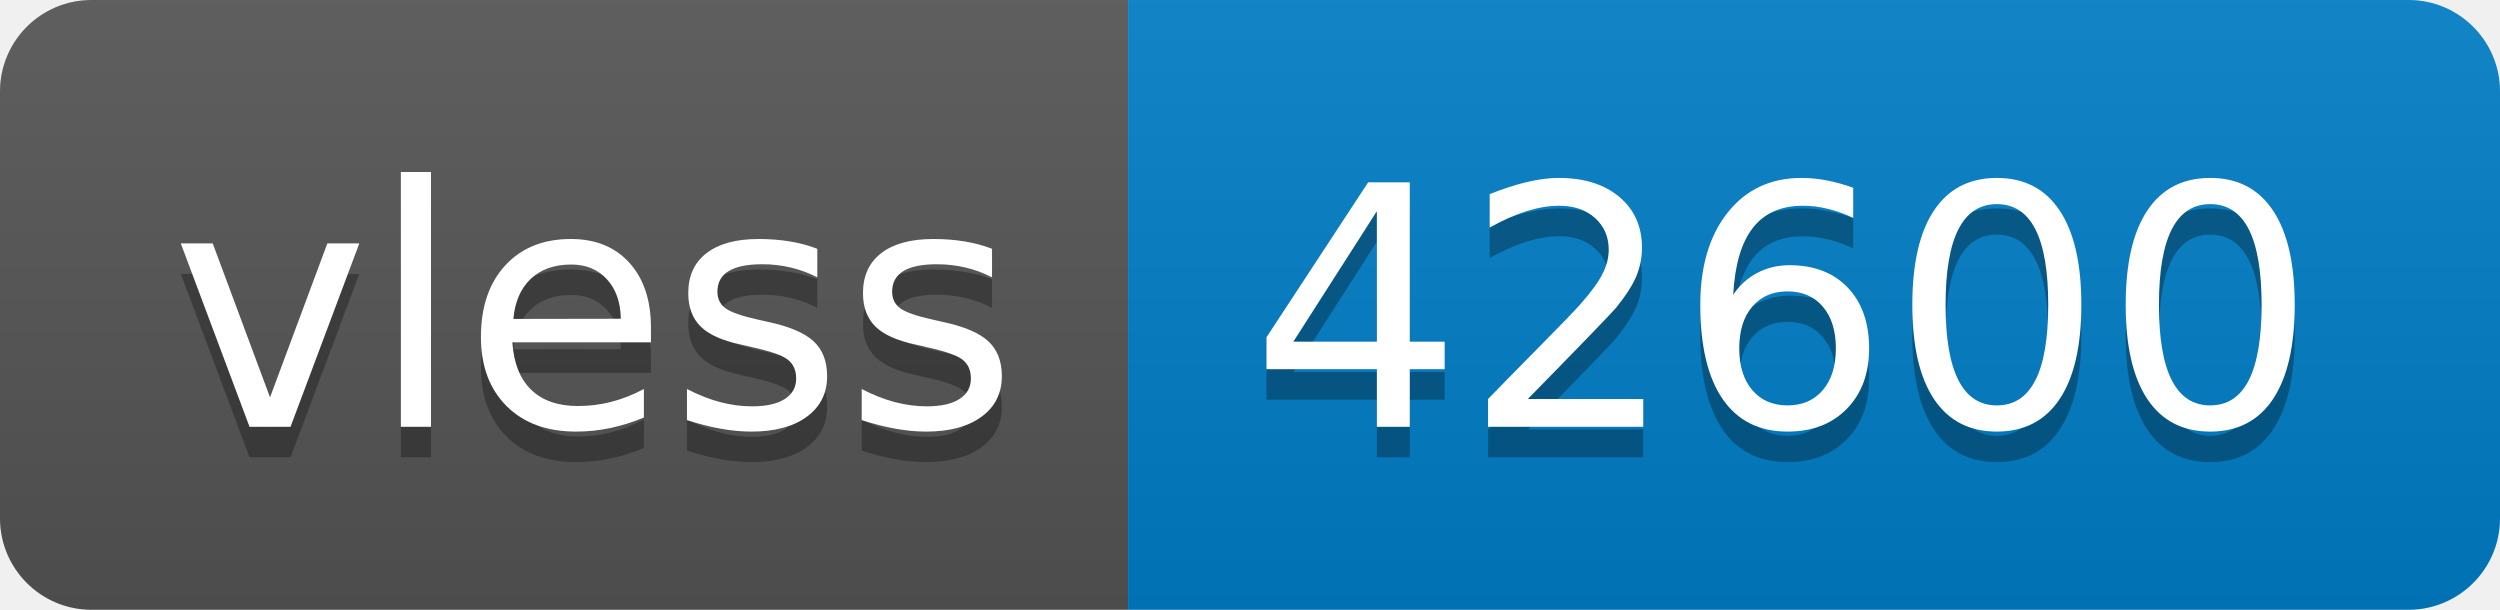
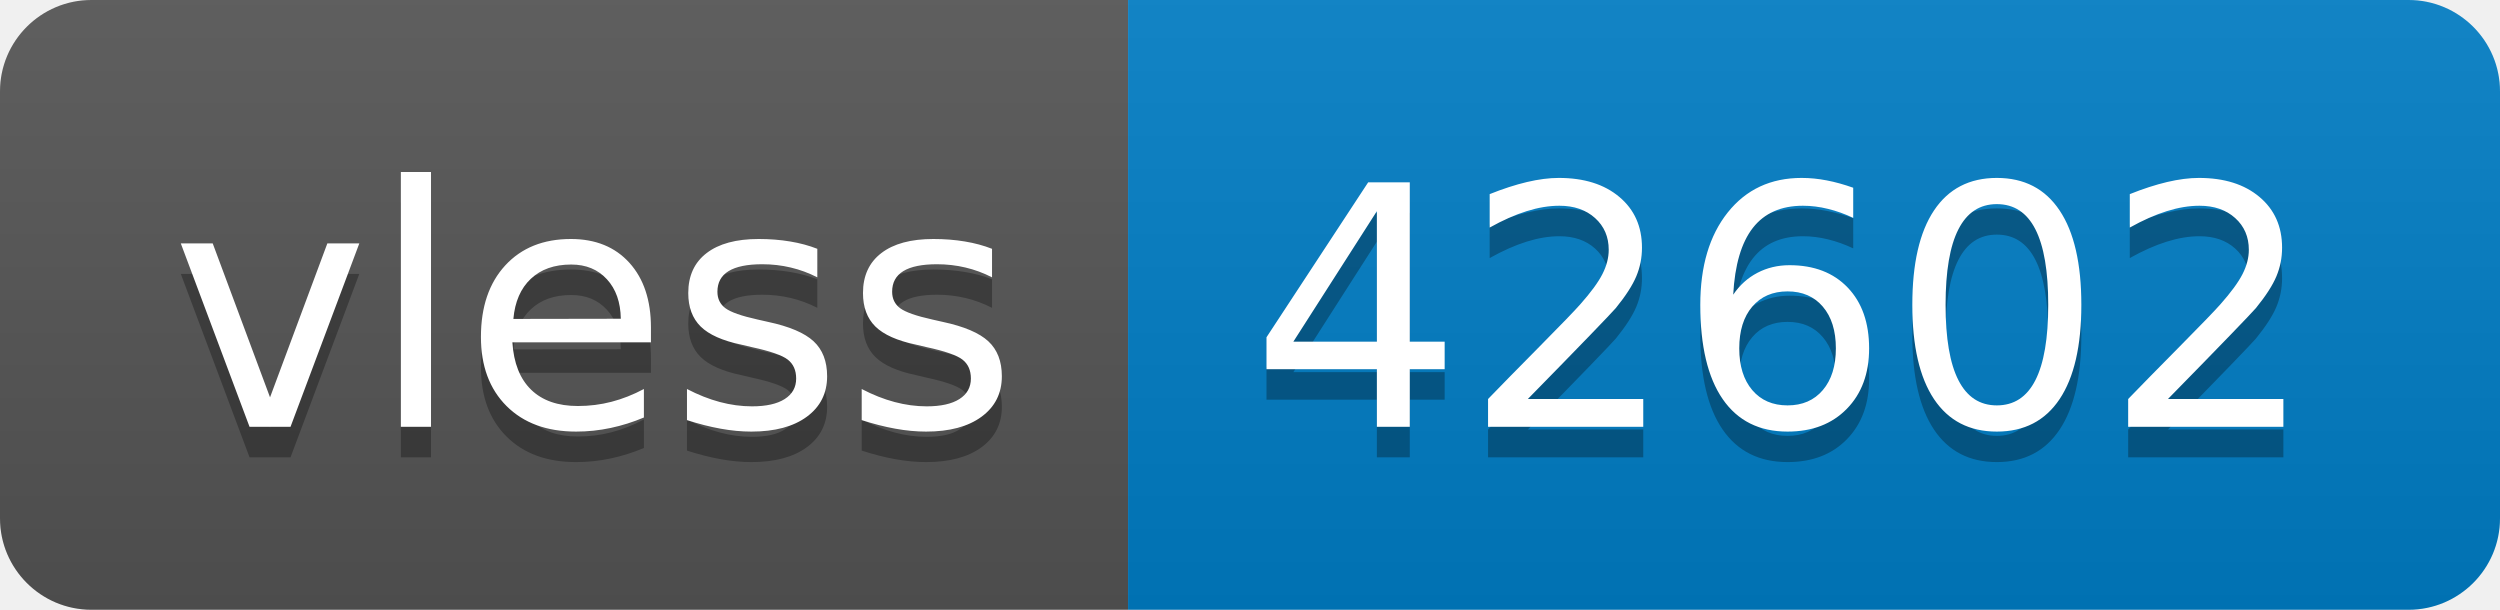
- <svg xmlns="http://www.w3.org/2000/svg" width="82" height="20" role="img" aria-label="vless: 42600">
+ <svg xmlns="http://www.w3.org/2000/svg" width="82" height="20" role="img" aria-label="vless: 42602">
  <linearGradient id="s" x2="0" y2="100%">
    <stop offset="0" stop-color="#bbb" stop-opacity=".1" />
    <stop offset="1" stop-opacity=".1" />
  </linearGradient>
  <clipPath id="r">
    <rect width="82" height="20" rx="3" fill="#fff" />
  </clipPath>
  <g clip-path="url(#r)">
    <rect width="37" height="20" fill="#555" />
    <rect x="37" width="45" height="20" fill="#007ec6" />
    <rect width="82" height="20" fill="url(#s)" />
  </g>
  <g fill="#fff" text-anchor="middle" font-family="Verdana,Geneva,DejaVu Sans,sans-serif" text-rendering="geometricPrecision" font-size="110">
    <text aria-hidden="true" x="195" y="150" fill="#010101" fill-opacity=".3" transform="scale(.1)" textLength="270">vless</text>
    <text x="195" y="140" transform="scale(.1)" fill="#fff" textLength="270">vless</text>
-     <text aria-hidden="true" x="585" y="150" fill="#010101" fill-opacity=".3" transform="scale(.1)" textLength="350">42600</text>
-     <text x="585" y="140" transform="scale(.1)" fill="#fff" textLength="350">42600</text>
+     <text aria-hidden="true" x="585" y="150" fill="#010101" fill-opacity=".3" transform="scale(.1)" textLength="350">42602</text>
+     <text x="585" y="140" transform="scale(.1)" fill="#fff" textLength="350">42602</text>
  </g>
</svg>
